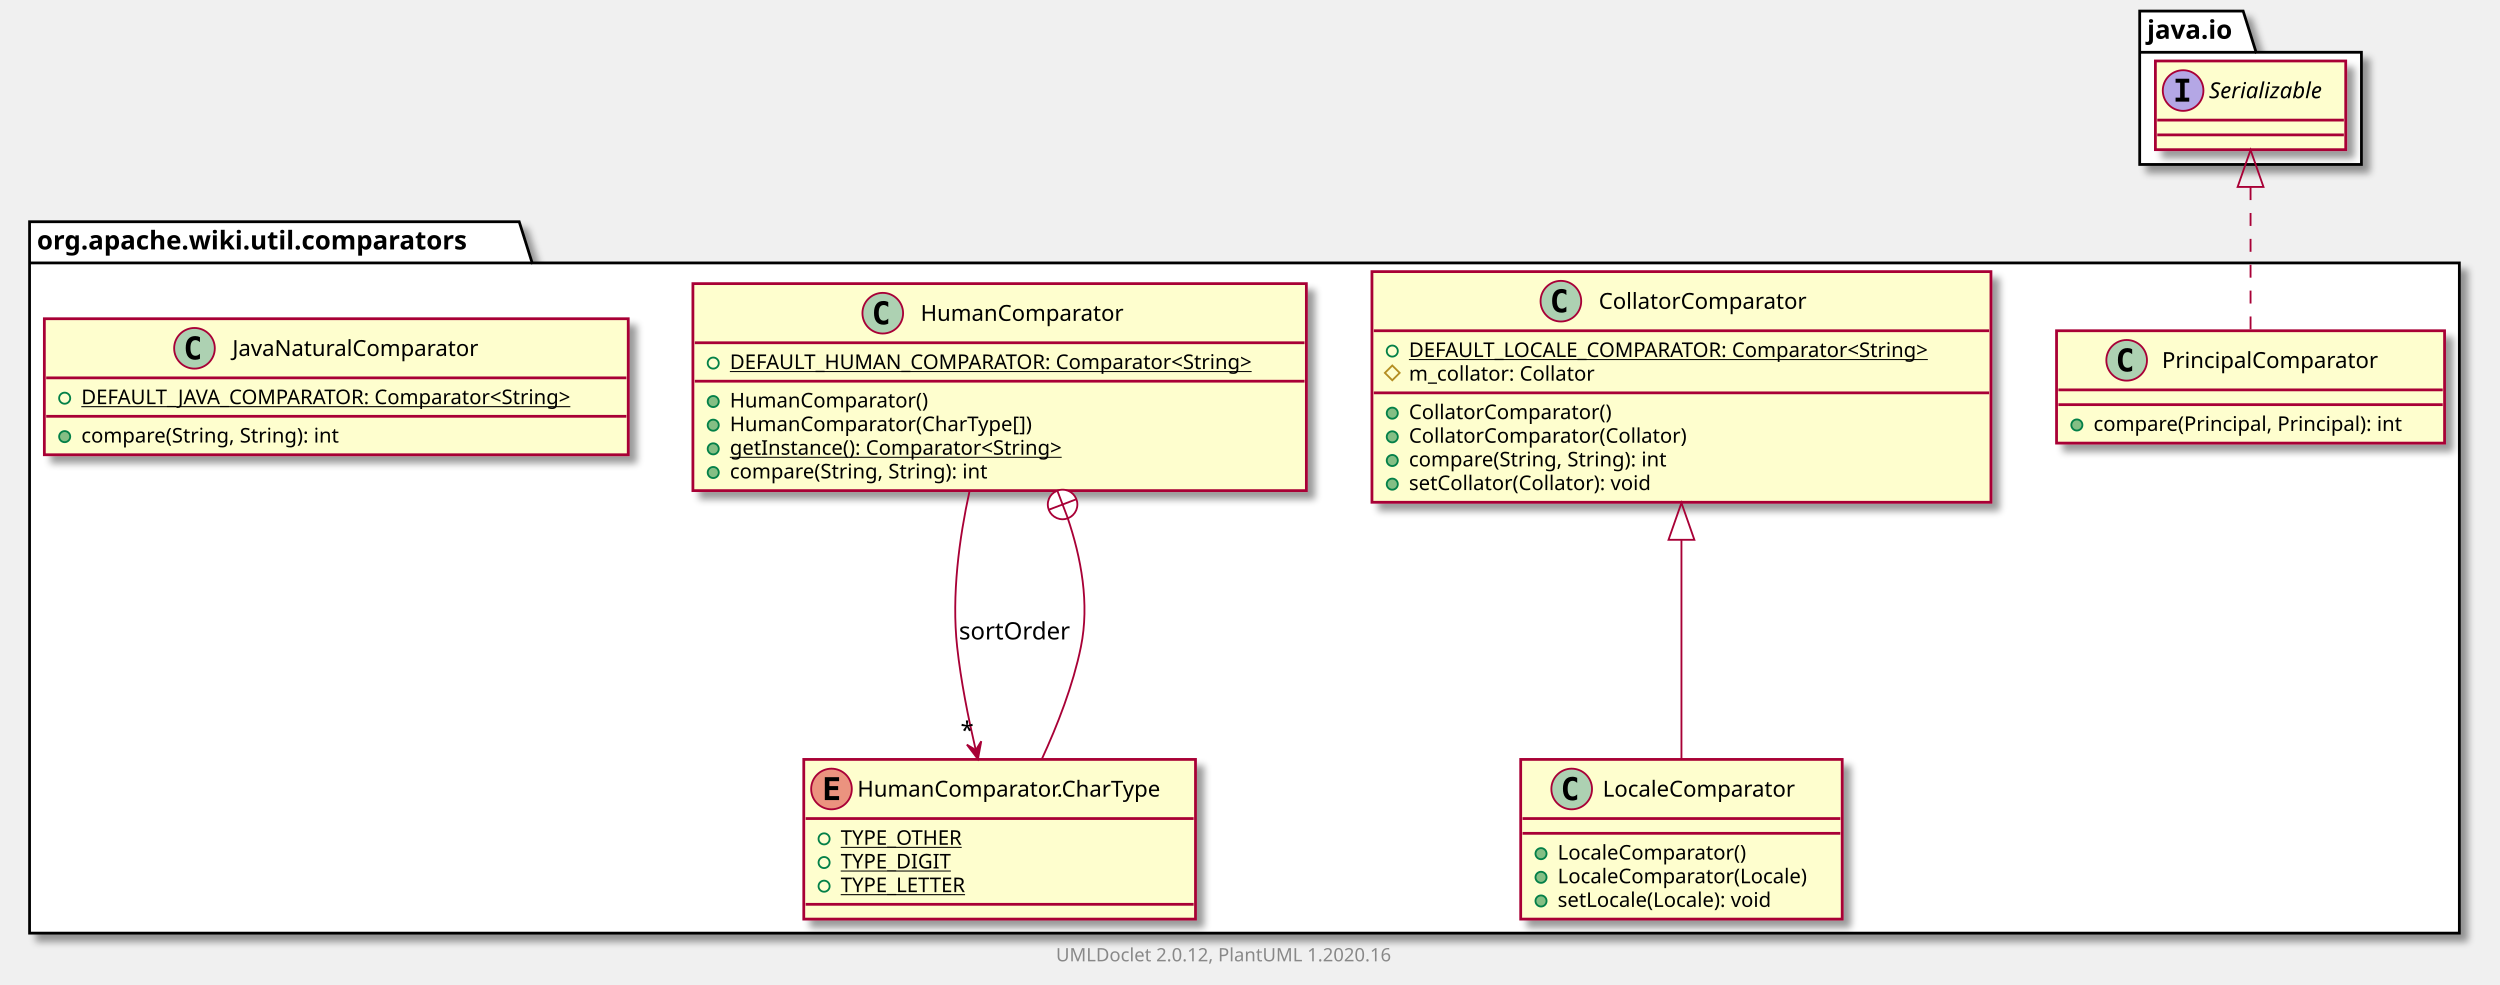
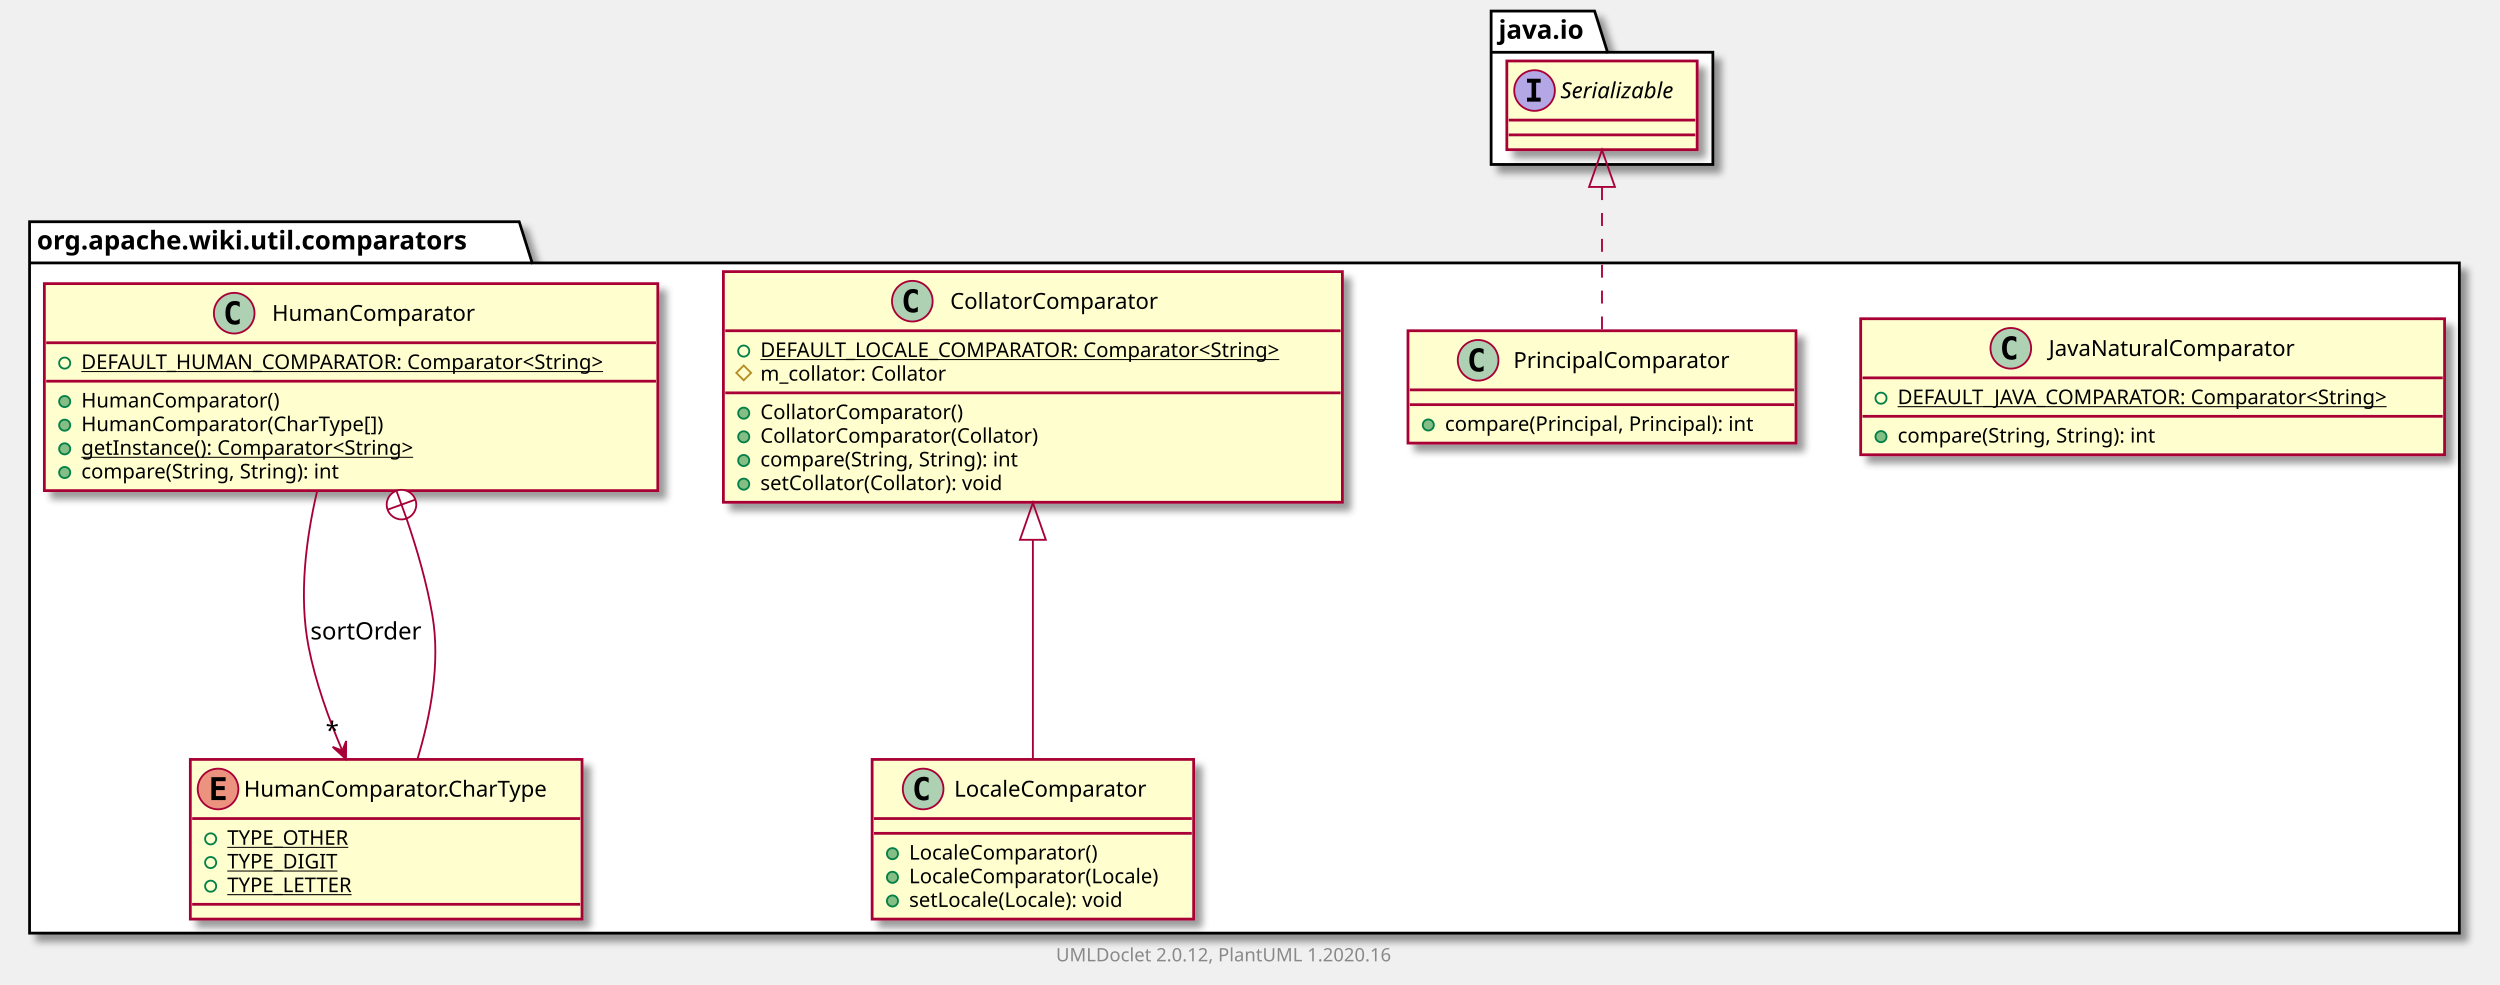
<svg xmlns="http://www.w3.org/2000/svg" xmlns:xlink="http://www.w3.org/1999/xlink" contentScriptType="application/ecmascript" contentStyleType="text/css" height="533px" preserveAspectRatio="none" style="width:1353px;height:533px;" version="1.1" viewBox="0 0 1353 533" width="1353px" zoomAndPan="magnify">
  <defs>
-     <filter height="300%" id="f3k87xmz25ext" width="300%" x="-1" y="-1">
+     <filter height="300%" id="f3g9l62o36387" width="300%" x="-1" y="-1">
      <feGaussianBlur result="blurOut" stdDeviation="2.0" />
      <feColorMatrix in="blurOut" result="blurOut2" type="matrix" values="0 0 0 0 0 0 0 0 0 0 0 0 0 0 0 0 0 0 .4 0" />
      <feOffset dx="4.0" dy="4.0" in="blurOut2" result="blurOut3" />
      <feBlend in="SourceGraphic" in2="blurOut3" mode="normal" />
    </filter>
  </defs>
  <g>
-     <polygon fill="#FFFFFF" filter="url(#f3k87xmz25ext)" points="16,120,281,120,288,142.297,1331,142.297,1331,505,16,505,16,120" style="stroke: #000000; stroke-width: 1.5;" />
+     <polygon fill="#FFFFFF" filter="url(#f3g9l62o36387)" points="16,120,281,120,288,142.297,1331,142.297,1331,505,16,505,16,120" style="stroke: #000000; stroke-width: 1.5;" />
    <line style="stroke: #000000; stroke-width: 1.5;" x1="16" x2="288" y1="142.297" y2="142.297" />
    <text fill="#000000" font-family="sans-serif" font-size="14" font-weight="bold" lengthAdjust="spacingAndGlyphs" textLength="259" x="20" y="134.995">org.apache.wiki.util.comparators</text>
-     <polygon fill="#FFFFFF" filter="url(#f3k87xmz25ext)" points="1158,6,1214,6,1221,28.297,1278,28.297,1278,89,1158,89,1158,6" style="stroke: #000000; stroke-width: 1.5;" />
-     <line style="stroke: #000000; stroke-width: 1.5;" x1="1158" x2="1221" y1="28.297" y2="28.297" />
-     <text fill="#000000" font-family="sans-serif" font-size="14" font-weight="bold" lengthAdjust="spacingAndGlyphs" textLength="50" x="1162" y="20.995">java.io</text>
+     <polygon fill="#FFFFFF" filter="url(#f3g9l62o36387)" points="807,6,863,6,870,28.297,927,28.297,927,89,807,89,807,6" style="stroke: #000000; stroke-width: 1.5;" />
+     <line style="stroke: #000000; stroke-width: 1.5;" x1="807" x2="870" y1="28.297" y2="28.297" />
+     <text fill="#000000" font-family="sans-serif" font-size="14" font-weight="bold" lengthAdjust="spacingAndGlyphs" textLength="50" x="811" y="20.995">java.io</text>
+     <a href="JavaNaturalComparator.html" target="_top" title="JavaNaturalComparator.html" xlink:actuate="onRequest" xlink:href="JavaNaturalComparator.html" xlink:show="new" xlink:title="JavaNaturalComparator.html" xlink:type="simple">
+       <rect codeLine="3" fill="#FEFECE" filter="url(#f3g9l62o36387)" height="73.609" id="org.apache.wiki.util.comparators.JavaNaturalComparator" style="stroke: #A80036; stroke-width: 1.5;" width="316" x="1007" y="172.5" />
+       <ellipse cx="1088.25" cy="188.5" fill="#ADD1B2" rx="11" ry="11" style="stroke: #A80036; stroke-width: 1.0;" />
+       <path d="M1091.219,194.141 Q1090.641,194.438 1090,194.578 Q1089.359,194.734 1088.656,194.734 Q1086.156,194.734 1084.828,193.094 Q1083.516,191.438 1083.516,188.312 Q1083.516,185.188 1084.828,183.531 Q1086.156,181.875 1088.656,181.875 Q1089.359,181.875 1090,182.031 Q1090.656,182.188 1091.219,182.484 L1091.219,185.203 Q1090.594,184.625 1090,184.359 Q1089.406,184.078 1088.781,184.078 Q1087.438,184.078 1086.75,185.156 Q1086.062,186.219 1086.062,188.312 Q1086.062,190.406 1086.75,191.484 Q1087.438,192.547 1088.781,192.547 Q1089.406,192.547 1090,192.281 Q1090.594,192 1091.219,191.422 L1091.219,194.141 Z " />
+       <text fill="#000000" font-family="sans-serif" font-size="12" lengthAdjust="spacingAndGlyphs" textLength="145" x="1108.75" y="192.654">JavaNaturalComparator</text>
+       <line style="stroke: #A80036; stroke-width: 1.5;" x1="1008" x2="1322" y1="204.5" y2="204.5" />
+       <ellipse cx="1018" cy="215.5" fill="none" rx="3" ry="3" style="stroke: #038048; stroke-width: 1.0;" />
+       <text fill="#000000" font-family="sans-serif" font-size="11" lengthAdjust="spacingAndGlyphs" text-decoration="underline" textLength="290" x="1027" y="218.71">DEFAULT_JAVA_COMPARATOR: Comparator&lt;String&gt;</text>
+       <line style="stroke: #A80036; stroke-width: 1.5;" x1="1008" x2="1322" y1="225.305" y2="225.305" />
+       <ellipse cx="1018" cy="236.305" fill="#84BE84" rx="3" ry="3" style="stroke: #038048; stroke-width: 1.0;" />
+       <text fill="#000000" font-family="sans-serif" font-size="11" lengthAdjust="spacingAndGlyphs" textLength="156" x="1027" y="239.515">compare(String, String): int</text>
+     </a>
    <a href="PrincipalComparator.html" target="_top" title="PrincipalComparator.html" xlink:actuate="onRequest" xlink:href="PrincipalComparator.html" xlink:show="new" xlink:title="PrincipalComparator.html" xlink:type="simple">
-       <rect codeLine="3" fill="#FEFECE" filter="url(#f3k87xmz25ext)" height="60.805" id="org.apache.wiki.util.comparators.PrincipalComparator" style="stroke: #A80036; stroke-width: 1.5;" width="210" x="1113" y="179" />
-       <ellipse cx="1150.95" cy="195" fill="#ADD1B2" rx="11" ry="11" style="stroke: #A80036; stroke-width: 1.0;" />
-       <path d="M1153.919,200.641 Q1153.341,200.938 1152.7,201.078 Q1152.059,201.234 1151.356,201.234 Q1148.856,201.234 1147.528,199.594 Q1146.216,197.938 1146.216,194.812 Q1146.216,191.688 1147.528,190.031 Q1148.856,188.375 1151.356,188.375 Q1152.059,188.375 1152.7,188.531 Q1153.356,188.688 1153.919,188.984 L1153.919,191.703 Q1153.294,191.125 1152.7,190.859 Q1152.106,190.578 1151.481,190.578 Q1150.138,190.578 1149.45,191.656 Q1148.763,192.719 1148.763,194.812 Q1148.763,196.906 1149.45,197.984 Q1150.138,199.047 1151.481,199.047 Q1152.106,199.047 1152.7,198.781 Q1153.294,198.5 1153.919,197.922 L1153.919,200.641 Z " />
-       <text fill="#000000" font-family="sans-serif" font-size="12" lengthAdjust="spacingAndGlyphs" textLength="127" x="1170.05" y="199.154">PrincipalComparator</text>
-       <line style="stroke: #A80036; stroke-width: 1.5;" x1="1114" x2="1322" y1="211" y2="211" />
-       <line style="stroke: #A80036; stroke-width: 1.5;" x1="1114" x2="1322" y1="219" y2="219" />
-       <ellipse cx="1124" cy="230" fill="#84BE84" rx="3" ry="3" style="stroke: #038048; stroke-width: 1.0;" />
-       <text fill="#000000" font-family="sans-serif" font-size="11" lengthAdjust="spacingAndGlyphs" textLength="184" x="1133" y="233.21">compare(Principal, Principal): int</text>
+       <rect codeLine="8" fill="#FEFECE" filter="url(#f3g9l62o36387)" height="60.805" id="org.apache.wiki.util.comparators.PrincipalComparator" style="stroke: #A80036; stroke-width: 1.5;" width="210" x="762" y="179" />
+       <ellipse cx="799.95" cy="195" fill="#ADD1B2" rx="11" ry="11" style="stroke: #A80036; stroke-width: 1.0;" />
+       <path d="M802.919,200.641 Q802.341,200.938 801.7,201.078 Q801.059,201.234 800.356,201.234 Q797.856,201.234 796.528,199.594 Q795.216,197.938 795.216,194.812 Q795.216,191.688 796.528,190.031 Q797.856,188.375 800.356,188.375 Q801.059,188.375 801.7,188.531 Q802.356,188.688 802.919,188.984 L802.919,191.703 Q802.294,191.125 801.7,190.859 Q801.106,190.578 800.481,190.578 Q799.138,190.578 798.45,191.656 Q797.763,192.719 797.763,194.812 Q797.763,196.906 798.45,197.984 Q799.138,199.047 800.481,199.047 Q801.106,199.047 801.7,198.781 Q802.294,198.5 802.919,197.922 L802.919,200.641 Z " />
+       <text fill="#000000" font-family="sans-serif" font-size="12" lengthAdjust="spacingAndGlyphs" textLength="127" x="819.05" y="199.154">PrincipalComparator</text>
+       <line style="stroke: #A80036; stroke-width: 1.5;" x1="763" x2="971" y1="211" y2="211" />
+       <line style="stroke: #A80036; stroke-width: 1.5;" x1="763" x2="971" y1="219" y2="219" />
+       <ellipse cx="773" cy="230" fill="#84BE84" rx="3" ry="3" style="stroke: #038048; stroke-width: 1.0;" />
+       <text fill="#000000" font-family="sans-serif" font-size="11" lengthAdjust="spacingAndGlyphs" textLength="184" x="782" y="233.21">compare(Principal, Principal): int</text>
    </a>
    <a href="CollatorComparator.html" target="_top" title="CollatorComparator.html" xlink:actuate="onRequest" xlink:href="CollatorComparator.html" xlink:show="new" xlink:title="CollatorComparator.html" xlink:type="simple">
-       <rect codeLine="7" fill="#FEFECE" filter="url(#f3k87xmz25ext)" height="124.828" id="org.apache.wiki.util.comparators.CollatorComparator" style="stroke: #A80036; stroke-width: 1.5;" width="335" x="742.5" y="147" />
-       <ellipse cx="844.75" cy="163" fill="#ADD1B2" rx="11" ry="11" style="stroke: #A80036; stroke-width: 1.0;" />
-       <path d="M847.719,168.641 Q847.141,168.938 846.5,169.078 Q845.859,169.234 845.156,169.234 Q842.656,169.234 841.328,167.594 Q840.016,165.938 840.016,162.812 Q840.016,159.688 841.328,158.031 Q842.656,156.375 845.156,156.375 Q845.859,156.375 846.5,156.531 Q847.156,156.688 847.719,156.984 L847.719,159.703 Q847.094,159.125 846.5,158.859 Q845.906,158.578 845.281,158.578 Q843.938,158.578 843.25,159.656 Q842.562,160.719 842.562,162.812 Q842.562,164.906 843.25,165.984 Q843.938,167.047 845.281,167.047 Q845.906,167.047 846.5,166.781 Q847.094,166.5 847.719,165.922 L847.719,168.641 Z " />
-       <text fill="#000000" font-family="sans-serif" font-size="12" lengthAdjust="spacingAndGlyphs" textLength="122" x="865.25" y="167.154">CollatorComparator</text>
-       <line style="stroke: #A80036; stroke-width: 1.5;" x1="743.5" x2="1076.5" y1="179" y2="179" />
-       <ellipse cx="753.5" cy="190" fill="none" rx="3" ry="3" style="stroke: #038048; stroke-width: 1.0;" />
-       <text fill="#000000" font-family="sans-serif" font-size="11" lengthAdjust="spacingAndGlyphs" text-decoration="underline" textLength="309" x="762.5" y="193.21">DEFAULT_LOCALE_COMPARATOR: Comparator&lt;String&gt;</text>
-       <polygon fill="none" points="753.5,197.805,757.5,201.805,753.5,205.805,749.5,201.805" style="stroke: #B38D22; stroke-width: 1.0;" />
-       <text fill="#000000" font-family="sans-serif" font-size="11" lengthAdjust="spacingAndGlyphs" textLength="111" x="762.5" y="206.015">m_collator: Collator</text>
-       <line style="stroke: #A80036; stroke-width: 1.5;" x1="743.5" x2="1076.5" y1="212.609" y2="212.609" />
-       <ellipse cx="753.5" cy="223.609" fill="#84BE84" rx="3" ry="3" style="stroke: #038048; stroke-width: 1.0;" />
-       <text fill="#000000" font-family="sans-serif" font-size="11" lengthAdjust="spacingAndGlyphs" textLength="120" x="762.5" y="226.82">CollatorComparator()</text>
-       <ellipse cx="753.5" cy="236.414" fill="#84BE84" rx="3" ry="3" style="stroke: #038048; stroke-width: 1.0;" />
-       <text fill="#000000" font-family="sans-serif" font-size="11" lengthAdjust="spacingAndGlyphs" textLength="164" x="762.5" y="239.625">CollatorComparator(Collator)</text>
-       <ellipse cx="753.5" cy="249.219" fill="#84BE84" rx="3" ry="3" style="stroke: #038048; stroke-width: 1.0;" />
-       <text fill="#000000" font-family="sans-serif" font-size="11" lengthAdjust="spacingAndGlyphs" textLength="156" x="762.5" y="252.429">compare(String, String): int</text>
-       <ellipse cx="753.5" cy="262.023" fill="#84BE84" rx="3" ry="3" style="stroke: #038048; stroke-width: 1.0;" />
-       <text fill="#000000" font-family="sans-serif" font-size="11" lengthAdjust="spacingAndGlyphs" textLength="145" x="762.5" y="265.234">setCollator(Collator): void</text>
+       <rect codeLine="12" fill="#FEFECE" filter="url(#f3g9l62o36387)" height="124.828" id="org.apache.wiki.util.comparators.CollatorComparator" style="stroke: #A80036; stroke-width: 1.5;" width="335" x="391.5" y="147" />
+       <ellipse cx="493.75" cy="163" fill="#ADD1B2" rx="11" ry="11" style="stroke: #A80036; stroke-width: 1.0;" />
+       <path d="M496.719,168.641 Q496.141,168.938 495.5,169.078 Q494.859,169.234 494.156,169.234 Q491.656,169.234 490.328,167.594 Q489.016,165.938 489.016,162.812 Q489.016,159.688 490.328,158.031 Q491.656,156.375 494.156,156.375 Q494.859,156.375 495.5,156.531 Q496.156,156.688 496.719,156.984 L496.719,159.703 Q496.094,159.125 495.5,158.859 Q494.906,158.578 494.281,158.578 Q492.938,158.578 492.25,159.656 Q491.562,160.719 491.562,162.812 Q491.562,164.906 492.25,165.984 Q492.938,167.047 494.281,167.047 Q494.906,167.047 495.5,166.781 Q496.094,166.5 496.719,165.922 L496.719,168.641 Z " />
+       <text fill="#000000" font-family="sans-serif" font-size="12" lengthAdjust="spacingAndGlyphs" textLength="122" x="514.25" y="167.154">CollatorComparator</text>
+       <line style="stroke: #A80036; stroke-width: 1.5;" x1="392.5" x2="725.5" y1="179" y2="179" />
+       <ellipse cx="402.5" cy="190" fill="none" rx="3" ry="3" style="stroke: #038048; stroke-width: 1.0;" />
+       <text fill="#000000" font-family="sans-serif" font-size="11" lengthAdjust="spacingAndGlyphs" text-decoration="underline" textLength="309" x="411.5" y="193.21">DEFAULT_LOCALE_COMPARATOR: Comparator&lt;String&gt;</text>
+       <polygon fill="none" points="402.5,197.805,406.5,201.805,402.5,205.805,398.5,201.805" style="stroke: #B38D22; stroke-width: 1.0;" />
+       <text fill="#000000" font-family="sans-serif" font-size="11" lengthAdjust="spacingAndGlyphs" textLength="111" x="411.5" y="206.015">m_collator: Collator</text>
+       <line style="stroke: #A80036; stroke-width: 1.5;" x1="392.5" x2="725.5" y1="212.609" y2="212.609" />
+       <ellipse cx="402.5" cy="223.609" fill="#84BE84" rx="3" ry="3" style="stroke: #038048; stroke-width: 1.0;" />
+       <text fill="#000000" font-family="sans-serif" font-size="11" lengthAdjust="spacingAndGlyphs" textLength="120" x="411.5" y="226.82">CollatorComparator()</text>
+       <ellipse cx="402.5" cy="236.414" fill="#84BE84" rx="3" ry="3" style="stroke: #038048; stroke-width: 1.0;" />
+       <text fill="#000000" font-family="sans-serif" font-size="11" lengthAdjust="spacingAndGlyphs" textLength="164" x="411.5" y="239.625">CollatorComparator(Collator)</text>
+       <ellipse cx="402.5" cy="249.219" fill="#84BE84" rx="3" ry="3" style="stroke: #038048; stroke-width: 1.0;" />
+       <text fill="#000000" font-family="sans-serif" font-size="11" lengthAdjust="spacingAndGlyphs" textLength="156" x="411.5" y="252.429">compare(String, String): int</text>
+       <ellipse cx="402.5" cy="262.023" fill="#84BE84" rx="3" ry="3" style="stroke: #038048; stroke-width: 1.0;" />
+       <text fill="#000000" font-family="sans-serif" font-size="11" lengthAdjust="spacingAndGlyphs" textLength="145" x="411.5" y="265.234">setCollator(Collator): void</text>
    </a>
    <a href="LocaleComparator.html" target="_top" title="LocaleComparator.html" xlink:actuate="onRequest" xlink:href="LocaleComparator.html" xlink:show="new" xlink:title="LocaleComparator.html" xlink:type="simple">
-       <rect codeLine="16" fill="#FEFECE" filter="url(#f3k87xmz25ext)" height="86.414" id="org.apache.wiki.util.comparators.LocaleComparator" style="stroke: #A80036; stroke-width: 1.5;" width="174" x="823" y="411" />
-       <ellipse cx="850.6" cy="427" fill="#ADD1B2" rx="11" ry="11" style="stroke: #A80036; stroke-width: 1.0;" />
-       <path d="M853.569,432.641 Q852.991,432.938 852.35,433.078 Q851.709,433.234 851.006,433.234 Q848.506,433.234 847.178,431.594 Q845.866,429.938 845.866,426.812 Q845.866,423.688 847.178,422.031 Q848.506,420.375 851.006,420.375 Q851.709,420.375 852.35,420.531 Q853.006,420.688 853.569,420.984 L853.569,423.703 Q852.944,423.125 852.35,422.859 Q851.756,422.578 851.131,422.578 Q849.788,422.578 849.1,423.656 Q848.413,424.719 848.413,426.812 Q848.413,428.906 849.1,429.984 Q849.788,431.047 851.131,431.047 Q851.756,431.047 852.35,430.781 Q852.944,430.5 853.569,429.922 L853.569,432.641 Z " />
-       <text fill="#000000" font-family="sans-serif" font-size="12" lengthAdjust="spacingAndGlyphs" textLength="114" x="867.4" y="431.154">LocaleComparator</text>
-       <line style="stroke: #A80036; stroke-width: 1.5;" x1="824" x2="996" y1="443" y2="443" />
-       <line style="stroke: #A80036; stroke-width: 1.5;" x1="824" x2="996" y1="451" y2="451" />
-       <ellipse cx="834" cy="462" fill="#84BE84" rx="3" ry="3" style="stroke: #038048; stroke-width: 1.0;" />
-       <text fill="#000000" font-family="sans-serif" font-size="11" lengthAdjust="spacingAndGlyphs" textLength="112" x="843" y="465.21">LocaleComparator()</text>
-       <ellipse cx="834" cy="474.805" fill="#84BE84" rx="3" ry="3" style="stroke: #038048; stroke-width: 1.0;" />
-       <text fill="#000000" font-family="sans-serif" font-size="11" lengthAdjust="spacingAndGlyphs" textLength="148" x="843" y="478.015">LocaleComparator(Locale)</text>
-       <ellipse cx="834" cy="487.609" fill="#84BE84" rx="3" ry="3" style="stroke: #038048; stroke-width: 1.0;" />
-       <text fill="#000000" font-family="sans-serif" font-size="11" lengthAdjust="spacingAndGlyphs" textLength="129" x="843" y="490.82">setLocale(Locale): void</text>
+       <rect codeLine="21" fill="#FEFECE" filter="url(#f3g9l62o36387)" height="86.414" id="org.apache.wiki.util.comparators.LocaleComparator" style="stroke: #A80036; stroke-width: 1.5;" width="174" x="472" y="411" />
+       <ellipse cx="499.6" cy="427" fill="#ADD1B2" rx="11" ry="11" style="stroke: #A80036; stroke-width: 1.0;" />
+       <path d="M502.569,432.641 Q501.991,432.938 501.35,433.078 Q500.709,433.234 500.006,433.234 Q497.506,433.234 496.178,431.594 Q494.866,429.938 494.866,426.812 Q494.866,423.688 496.178,422.031 Q497.506,420.375 500.006,420.375 Q500.709,420.375 501.35,420.531 Q502.006,420.688 502.569,420.984 L502.569,423.703 Q501.944,423.125 501.35,422.859 Q500.756,422.578 500.131,422.578 Q498.788,422.578 498.1,423.656 Q497.413,424.719 497.413,426.812 Q497.413,428.906 498.1,429.984 Q498.788,431.047 500.131,431.047 Q500.756,431.047 501.35,430.781 Q501.944,430.5 502.569,429.922 L502.569,432.641 Z " />
+       <text fill="#000000" font-family="sans-serif" font-size="12" lengthAdjust="spacingAndGlyphs" textLength="114" x="516.4" y="431.154">LocaleComparator</text>
+       <line style="stroke: #A80036; stroke-width: 1.5;" x1="473" x2="645" y1="443" y2="443" />
+       <line style="stroke: #A80036; stroke-width: 1.5;" x1="473" x2="645" y1="451" y2="451" />
+       <ellipse cx="483" cy="462" fill="#84BE84" rx="3" ry="3" style="stroke: #038048; stroke-width: 1.0;" />
+       <text fill="#000000" font-family="sans-serif" font-size="11" lengthAdjust="spacingAndGlyphs" textLength="112" x="492" y="465.21">LocaleComparator()</text>
+       <ellipse cx="483" cy="474.805" fill="#84BE84" rx="3" ry="3" style="stroke: #038048; stroke-width: 1.0;" />
+       <text fill="#000000" font-family="sans-serif" font-size="11" lengthAdjust="spacingAndGlyphs" textLength="148" x="492" y="478.015">LocaleComparator(Locale)</text>
+       <ellipse cx="483" cy="487.609" fill="#84BE84" rx="3" ry="3" style="stroke: #038048; stroke-width: 1.0;" />
+       <text fill="#000000" font-family="sans-serif" font-size="11" lengthAdjust="spacingAndGlyphs" textLength="129" x="492" y="490.82">setLocale(Locale): void</text>
    </a>
    <a href="HumanComparator.html" target="_top" title="HumanComparator.html" xlink:actuate="onRequest" xlink:href="HumanComparator.html" xlink:show="new" xlink:title="HumanComparator.html" xlink:type="simple">
-       <rect codeLine="22" fill="#FEFECE" filter="url(#f3k87xmz25ext)" height="112.023" id="org.apache.wiki.util.comparators.HumanComparator" style="stroke: #A80036; stroke-width: 1.5;" width="332" x="375" y="153.5" />
-       <ellipse cx="477.75" cy="169.5" fill="#ADD1B2" rx="11" ry="11" style="stroke: #A80036; stroke-width: 1.0;" />
-       <path d="M480.719,175.141 Q480.141,175.438 479.5,175.578 Q478.859,175.734 478.156,175.734 Q475.656,175.734 474.328,174.094 Q473.016,172.438 473.016,169.312 Q473.016,166.188 474.328,164.531 Q475.656,162.875 478.156,162.875 Q478.859,162.875 479.5,163.031 Q480.156,163.188 480.719,163.484 L480.719,166.203 Q480.094,165.625 479.5,165.359 Q478.906,165.078 478.281,165.078 Q476.938,165.078 476.25,166.156 Q475.562,167.219 475.562,169.312 Q475.562,171.406 476.25,172.484 Q476.938,173.547 478.281,173.547 Q478.906,173.547 479.5,173.281 Q480.094,173 480.719,172.422 L480.719,175.141 Z " />
-       <text fill="#000000" font-family="sans-serif" font-size="12" lengthAdjust="spacingAndGlyphs" textLength="118" x="498.25" y="173.654">HumanComparator</text>
-       <line style="stroke: #A80036; stroke-width: 1.5;" x1="376" x2="706" y1="185.5" y2="185.5" />
-       <ellipse cx="386" cy="196.5" fill="none" rx="3" ry="3" style="stroke: #038048; stroke-width: 1.0;" />
-       <text fill="#000000" font-family="sans-serif" font-size="11" lengthAdjust="spacingAndGlyphs" text-decoration="underline" textLength="306" x="395" y="199.71">DEFAULT_HUMAN_COMPARATOR: Comparator&lt;String&gt;</text>
-       <line style="stroke: #A80036; stroke-width: 1.5;" x1="376" x2="706" y1="206.305" y2="206.305" />
-       <ellipse cx="386" cy="217.305" fill="#84BE84" rx="3" ry="3" style="stroke: #038048; stroke-width: 1.0;" />
-       <text fill="#000000" font-family="sans-serif" font-size="11" lengthAdjust="spacingAndGlyphs" textLength="116" x="395" y="220.515">HumanComparator()</text>
-       <ellipse cx="386" cy="230.109" fill="#84BE84" rx="3" ry="3" style="stroke: #038048; stroke-width: 1.0;" />
-       <text fill="#000000" font-family="sans-serif" font-size="11" lengthAdjust="spacingAndGlyphs" textLength="178" x="395" y="233.32">HumanComparator(CharType[])</text>
-       <ellipse cx="386" cy="242.914" fill="#84BE84" rx="3" ry="3" style="stroke: #038048; stroke-width: 1.0;" />
-       <text fill="#000000" font-family="sans-serif" font-size="11" lengthAdjust="spacingAndGlyphs" text-decoration="underline" textLength="202" x="395" y="246.125">getInstance(): Comparator&lt;String&gt;</text>
-       <ellipse cx="386" cy="255.719" fill="#84BE84" rx="3" ry="3" style="stroke: #038048; stroke-width: 1.0;" />
-       <text fill="#000000" font-family="sans-serif" font-size="11" lengthAdjust="spacingAndGlyphs" textLength="156" x="395" y="258.929">compare(String, String): int</text>
+       <rect codeLine="27" fill="#FEFECE" filter="url(#f3g9l62o36387)" height="112.023" id="org.apache.wiki.util.comparators.HumanComparator" style="stroke: #A80036; stroke-width: 1.5;" width="332" x="24" y="153.5" />
+       <ellipse cx="126.75" cy="169.5" fill="#ADD1B2" rx="11" ry="11" style="stroke: #A80036; stroke-width: 1.0;" />
+       <path d="M129.719,175.141 Q129.141,175.438 128.5,175.578 Q127.859,175.734 127.156,175.734 Q124.656,175.734 123.328,174.094 Q122.016,172.438 122.016,169.312 Q122.016,166.188 123.328,164.531 Q124.656,162.875 127.156,162.875 Q127.859,162.875 128.5,163.031 Q129.156,163.188 129.719,163.484 L129.719,166.203 Q129.094,165.625 128.5,165.359 Q127.906,165.078 127.281,165.078 Q125.938,165.078 125.25,166.156 Q124.562,167.219 124.562,169.312 Q124.562,171.406 125.25,172.484 Q125.938,173.547 127.281,173.547 Q127.906,173.547 128.5,173.281 Q129.094,173 129.719,172.422 L129.719,175.141 Z " />
+       <text fill="#000000" font-family="sans-serif" font-size="12" lengthAdjust="spacingAndGlyphs" textLength="118" x="147.25" y="173.654">HumanComparator</text>
+       <line style="stroke: #A80036; stroke-width: 1.5;" x1="25" x2="355" y1="185.5" y2="185.5" />
+       <ellipse cx="35" cy="196.5" fill="none" rx="3" ry="3" style="stroke: #038048; stroke-width: 1.0;" />
+       <text fill="#000000" font-family="sans-serif" font-size="11" lengthAdjust="spacingAndGlyphs" text-decoration="underline" textLength="306" x="44" y="199.71">DEFAULT_HUMAN_COMPARATOR: Comparator&lt;String&gt;</text>
+       <line style="stroke: #A80036; stroke-width: 1.5;" x1="25" x2="355" y1="206.305" y2="206.305" />
+       <ellipse cx="35" cy="217.305" fill="#84BE84" rx="3" ry="3" style="stroke: #038048; stroke-width: 1.0;" />
+       <text fill="#000000" font-family="sans-serif" font-size="11" lengthAdjust="spacingAndGlyphs" textLength="116" x="44" y="220.515">HumanComparator()</text>
+       <ellipse cx="35" cy="230.109" fill="#84BE84" rx="3" ry="3" style="stroke: #038048; stroke-width: 1.0;" />
+       <text fill="#000000" font-family="sans-serif" font-size="11" lengthAdjust="spacingAndGlyphs" textLength="178" x="44" y="233.32">HumanComparator(CharType[])</text>
+       <ellipse cx="35" cy="242.914" fill="#84BE84" rx="3" ry="3" style="stroke: #038048; stroke-width: 1.0;" />
+       <text fill="#000000" font-family="sans-serif" font-size="11" lengthAdjust="spacingAndGlyphs" text-decoration="underline" textLength="202" x="44" y="246.125">getInstance(): Comparator&lt;String&gt;</text>
+       <ellipse cx="35" cy="255.719" fill="#84BE84" rx="3" ry="3" style="stroke: #038048; stroke-width: 1.0;" />
+       <text fill="#000000" font-family="sans-serif" font-size="11" lengthAdjust="spacingAndGlyphs" textLength="156" x="44" y="258.929">compare(String, String): int</text>
    </a>
    <a href="HumanComparator.CharType.html" target="_top" title="HumanComparator.CharType.html" xlink:actuate="onRequest" xlink:href="HumanComparator.CharType.html" xlink:show="new" xlink:title="HumanComparator.CharType.html" xlink:type="simple">
-       <rect codeLine="30" fill="#FEFECE" filter="url(#f3k87xmz25ext)" height="86.414" id="org.apache.wiki.util.comparators.HumanComparator.CharType" style="stroke: #A80036; stroke-width: 1.5;" width="212" x="435" y="411" />
-       <ellipse cx="450" cy="427" fill="#EB937F" rx="11" ry="11" style="stroke: #A80036; stroke-width: 1.0;" />
-       <path d="M454.109,433 L446.391,433 L446.391,420.609 L454.109,420.609 L454.109,422.766 L448.844,422.766 L448.844,425.438 L453.609,425.438 L453.609,427.594 L448.844,427.594 L448.844,430.844 L454.109,430.844 L454.109,433 Z " />
-       <text fill="#000000" font-family="sans-serif" font-size="12" lengthAdjust="spacingAndGlyphs" textLength="180" x="464" y="431.154">HumanComparator.CharType</text>
-       <line style="stroke: #A80036; stroke-width: 1.5;" x1="436" x2="646" y1="443" y2="443" />
-       <ellipse cx="446" cy="454" fill="none" rx="3" ry="3" style="stroke: #038048; stroke-width: 1.0;" />
-       <text fill="#000000" font-family="sans-serif" font-size="11" lengthAdjust="spacingAndGlyphs" text-decoration="underline" textLength="72" x="455" y="457.21">TYPE_OTHER</text>
-       <ellipse cx="446" cy="466.805" fill="none" rx="3" ry="3" style="stroke: #038048; stroke-width: 1.0;" />
-       <text fill="#000000" font-family="sans-serif" font-size="11" lengthAdjust="spacingAndGlyphs" text-decoration="underline" textLength="64" x="455" y="470.015">TYPE_DIGIT</text>
-       <ellipse cx="446" cy="479.609" fill="none" rx="3" ry="3" style="stroke: #038048; stroke-width: 1.0;" />
-       <text fill="#000000" font-family="sans-serif" font-size="11" lengthAdjust="spacingAndGlyphs" text-decoration="underline" textLength="75" x="455" y="482.82">TYPE_LETTER</text>
-       <line style="stroke: #A80036; stroke-width: 1.5;" x1="436" x2="646" y1="489.414" y2="489.414" />
+       <rect codeLine="35" fill="#FEFECE" filter="url(#f3g9l62o36387)" height="86.414" id="org.apache.wiki.util.comparators.HumanComparator.CharType" style="stroke: #A80036; stroke-width: 1.5;" width="212" x="103" y="411" />
+       <ellipse cx="118" cy="427" fill="#EB937F" rx="11" ry="11" style="stroke: #A80036; stroke-width: 1.0;" />
+       <path d="M122.109,433 L114.391,433 L114.391,420.609 L122.109,420.609 L122.109,422.766 L116.844,422.766 L116.844,425.438 L121.609,425.438 L121.609,427.594 L116.844,427.594 L116.844,430.844 L122.109,430.844 L122.109,433 Z " />
+       <text fill="#000000" font-family="sans-serif" font-size="12" lengthAdjust="spacingAndGlyphs" textLength="180" x="132" y="431.154">HumanComparator.CharType</text>
+       <line style="stroke: #A80036; stroke-width: 1.5;" x1="104" x2="314" y1="443" y2="443" />
+       <ellipse cx="114" cy="454" fill="none" rx="3" ry="3" style="stroke: #038048; stroke-width: 1.0;" />
+       <text fill="#000000" font-family="sans-serif" font-size="11" lengthAdjust="spacingAndGlyphs" text-decoration="underline" textLength="72" x="123" y="457.21">TYPE_OTHER</text>
+       <ellipse cx="114" cy="466.805" fill="none" rx="3" ry="3" style="stroke: #038048; stroke-width: 1.0;" />
+       <text fill="#000000" font-family="sans-serif" font-size="11" lengthAdjust="spacingAndGlyphs" text-decoration="underline" textLength="64" x="123" y="470.015">TYPE_DIGIT</text>
+       <ellipse cx="114" cy="479.609" fill="none" rx="3" ry="3" style="stroke: #038048; stroke-width: 1.0;" />
+       <text fill="#000000" font-family="sans-serif" font-size="11" lengthAdjust="spacingAndGlyphs" text-decoration="underline" textLength="75" x="123" y="482.82">TYPE_LETTER</text>
+       <line style="stroke: #A80036; stroke-width: 1.5;" x1="104" x2="314" y1="489.414" y2="489.414" />
    </a>
-     <a href="JavaNaturalComparator.html" target="_top" title="JavaNaturalComparator.html" xlink:actuate="onRequest" xlink:href="JavaNaturalComparator.html" xlink:show="new" xlink:title="JavaNaturalComparator.html" xlink:type="simple">
-       <rect codeLine="36" fill="#FEFECE" filter="url(#f3k87xmz25ext)" height="73.609" id="org.apache.wiki.util.comparators.JavaNaturalComparator" style="stroke: #A80036; stroke-width: 1.5;" width="316" x="24" y="172.5" />
-       <ellipse cx="105.25" cy="188.5" fill="#ADD1B2" rx="11" ry="11" style="stroke: #A80036; stroke-width: 1.0;" />
-       <path d="M108.219,194.141 Q107.641,194.438 107,194.578 Q106.359,194.734 105.656,194.734 Q103.156,194.734 101.828,193.094 Q100.516,191.438 100.516,188.312 Q100.516,185.188 101.828,183.531 Q103.156,181.875 105.656,181.875 Q106.359,181.875 107,182.031 Q107.656,182.188 108.219,182.484 L108.219,185.203 Q107.594,184.625 107,184.359 Q106.406,184.078 105.781,184.078 Q104.438,184.078 103.75,185.156 Q103.062,186.219 103.062,188.312 Q103.062,190.406 103.75,191.484 Q104.438,192.547 105.781,192.547 Q106.406,192.547 107,192.281 Q107.594,192 108.219,191.422 L108.219,194.141 Z " />
-       <text fill="#000000" font-family="sans-serif" font-size="12" lengthAdjust="spacingAndGlyphs" textLength="145" x="125.75" y="192.654">JavaNaturalComparator</text>
-       <line style="stroke: #A80036; stroke-width: 1.5;" x1="25" x2="339" y1="204.5" y2="204.5" />
-       <ellipse cx="35" cy="215.5" fill="none" rx="3" ry="3" style="stroke: #038048; stroke-width: 1.0;" />
-       <text fill="#000000" font-family="sans-serif" font-size="11" lengthAdjust="spacingAndGlyphs" text-decoration="underline" textLength="290" x="44" y="218.71">DEFAULT_JAVA_COMPARATOR: Comparator&lt;String&gt;</text>
-       <line style="stroke: #A80036; stroke-width: 1.5;" x1="25" x2="339" y1="225.305" y2="225.305" />
-       <ellipse cx="35" cy="236.305" fill="#84BE84" rx="3" ry="3" style="stroke: #038048; stroke-width: 1.0;" />
-       <text fill="#000000" font-family="sans-serif" font-size="11" lengthAdjust="spacingAndGlyphs" textLength="156" x="44" y="239.515">compare(String, String): int</text>
-     </a>
-     <rect codeLine="48" fill="#FEFECE" filter="url(#f3k87xmz25ext)" height="48" id="java.io.Serializable" style="stroke: #A80036; stroke-width: 1.5;" width="103" x="1166.5" y="33" />
-     <ellipse cx="1181.5" cy="49" fill="#B4A7E5" rx="11" ry="11" style="stroke: #A80036; stroke-width: 1.0;" />
-     <path d="M1177.422,44.766 L1177.422,42.609 L1184.812,42.609 L1184.812,44.766 L1182.344,44.766 L1182.344,52.844 L1184.812,52.844 L1184.812,55 L1177.422,55 L1177.422,52.844 L1179.891,52.844 L1179.891,44.766 L1177.422,44.766 Z " />
-     <text fill="#000000" font-family="sans-serif" font-size="12" font-style="italic" lengthAdjust="spacingAndGlyphs" textLength="71" x="1195.5" y="53.154">Serializable</text>
-     <line style="stroke: #A80036; stroke-width: 1.5;" x1="1167.5" x2="1268.5" y1="65" y2="65" />
-     <line style="stroke: #A80036; stroke-width: 1.5;" x1="1167.5" x2="1268.5" y1="73" y2="73" />
-     <path codeLine="41" d="M1218,101.267 C1218,126.165 1218,156.618 1218,178.872 " fill="none" id="java.io.Serializable-backto-org.apache.wiki.util.comparators.PrincipalComparator" style="stroke: #A80036; stroke-width: 1.0; stroke-dasharray: 7.0,7.0;" />
-     <polygon fill="none" points="1211,101.164,1218,81.164,1225,101.164,1211,101.164" style="stroke: #A80036; stroke-width: 1.0;" />
-     <path codeLine="42" d="M910,292.266 C910,332.023 910,378.022 910,410.776 " fill="none" id="org.apache.wiki.util.comparators.CollatorComparator-backto-org.apache.wiki.util.comparators.LocaleComparator" style="stroke: #A80036; stroke-width: 1.0;" />
-     <polygon fill="none" points="903,292.147,910,272.147,917,292.147,903,292.147" style="stroke: #A80036; stroke-width: 1.0;" />
-     <path codeLine="43" d="M524.722,265.713 C519.129,291.335 514.953,322.112 518,350 C520.002,368.325 523.933,388.148 527.986,405.525 " fill="none" id="org.apache.wiki.util.comparators.HumanComparator-to-org.apache.wiki.util.comparators.HumanComparator.CharType" style="stroke: #A80036; stroke-width: 1.0;" />
-     <polygon fill="#A80036" points="529.246,410.834,531.06,401.154,528.091,405.969,523.276,403.001,529.246,410.834" style="stroke: #A80036; stroke-width: 1.0;" />
-     <text fill="#000000" font-family="sans-serif" font-size="13" lengthAdjust="spacingAndGlyphs" textLength="61" x="519" y="346.067">sortOrder</text>
-     <text fill="#000000" font-family="sans-serif" font-size="13" lengthAdjust="spacingAndGlyphs" textLength="7" x="519.815" y="399.804">*</text>
-     <path codeLine="44" d="M577.621,279.73 C585.24,301.954 589.71,326.779 585,350 C580.771,370.847 572.224,392.704 563.777,410.971 " fill="none" id="org.apache.wiki.util.comparators.HumanComparator-backto-org.apache.wiki.util.comparators.HumanComparator.CharType" style="stroke: #A80036; stroke-width: 1.0;" />
-     <ellipse cx="575.069" cy="273.022" fill="#FFFFFF" rx="8" ry="8" style="stroke: #A80036; stroke-width: 1.0;" />
-     <line style="stroke: #A80036; stroke-width: 1.0;" x1="577.914" x2="572.224" y1="280.499" y2="265.545" />
-     <line style="stroke: #A80036; stroke-width: 1.0;" x1="567.592" x2="582.546" y1="275.866" y2="270.177" />
+     <rect codeLine="48" fill="#FEFECE" filter="url(#f3g9l62o36387)" height="48" id="java.io.Serializable" style="stroke: #A80036; stroke-width: 1.5;" width="103" x="815.5" y="33" />
+     <ellipse cx="830.5" cy="49" fill="#B4A7E5" rx="11" ry="11" style="stroke: #A80036; stroke-width: 1.0;" />
+     <path d="M826.422,44.766 L826.422,42.609 L833.812,42.609 L833.812,44.766 L831.344,44.766 L831.344,52.844 L833.812,52.844 L833.812,55 L826.422,55 L826.422,52.844 L828.891,52.844 L828.891,44.766 L826.422,44.766 Z " />
+     <text fill="#000000" font-family="sans-serif" font-size="12" font-style="italic" lengthAdjust="spacingAndGlyphs" textLength="71" x="844.5" y="53.154">Serializable</text>
+     <line style="stroke: #A80036; stroke-width: 1.5;" x1="816.5" x2="917.5" y1="65" y2="65" />
+     <line style="stroke: #A80036; stroke-width: 1.5;" x1="816.5" x2="917.5" y1="73" y2="73" />
+     <path codeLine="41" d="M867,101.267 C867,126.165 867,156.618 867,178.872 " fill="none" id="java.io.Serializable-backto-org.apache.wiki.util.comparators.PrincipalComparator" style="stroke: #A80036; stroke-width: 1.0; stroke-dasharray: 7.0,7.0;" />
+     <polygon fill="none" points="860,101.164,867,81.164,874,101.164,860,101.164" style="stroke: #A80036; stroke-width: 1.0;" />
+     <path codeLine="42" d="M559,292.266 C559,332.023 559,378.022 559,410.776 " fill="none" id="org.apache.wiki.util.comparators.CollatorComparator-backto-org.apache.wiki.util.comparators.LocaleComparator" style="stroke: #A80036; stroke-width: 1.0;" />
+     <polygon fill="none" points="552,292.147,559,272.147,566,292.147,552,292.147" style="stroke: #A80036; stroke-width: 1.0;" />
+     <path codeLine="43" d="M171.66,265.698 C165.599,291.453 161.626,322.34 167,350 C170.683,368.957 177.816,388.835 185.173,406.075 " fill="none" id="org.apache.wiki.util.comparators.HumanComparator-to-org.apache.wiki.util.comparators.HumanComparator.CharType" style="stroke: #A80036; stroke-width: 1.0;" />
+     <polygon fill="#A80036" points="187.252,410.864,187.338,401.016,185.261,406.277,180,404.2,187.252,410.864" style="stroke: #A80036; stroke-width: 1.0;" />
+     <text fill="#000000" font-family="sans-serif" font-size="13" lengthAdjust="spacingAndGlyphs" textLength="61" x="168" y="346.067">sortOrder</text>
+     <text fill="#000000" font-family="sans-serif" font-size="13" lengthAdjust="spacingAndGlyphs" textLength="7" x="176.228" y="399.839">*</text>
+     <path codeLine="44" d="M219.735,279.884 C225.642,296.967 230.957,315.391 234,333 C238.475,358.893 232.943,387.712 225.956,410.728 " fill="none" id="org.apache.wiki.util.comparators.HumanComparator-backto-org.apache.wiki.util.comparators.HumanComparator.CharType" style="stroke: #A80036; stroke-width: 1.0;" />
+     <ellipse cx="217.278" cy="273.106" fill="#FFFFFF" rx="8" ry="8" style="stroke: #A80036; stroke-width: 1.0;" />
+     <line style="stroke: #A80036; stroke-width: 1.0;" x1="220.004" x2="214.552" y1="280.627" y2="265.585" />
+     <line style="stroke: #A80036; stroke-width: 1.0;" x1="209.757" x2="224.799" y1="275.832" y2="270.38" />
    <text fill="#888888" font-family="sans-serif" font-size="10" lengthAdjust="spacingAndGlyphs" textLength="192" x="571.5" y="520.282">UMLDoclet 2.0.12, PlantUML 1.2020.16</text>
  </g>
</svg>
